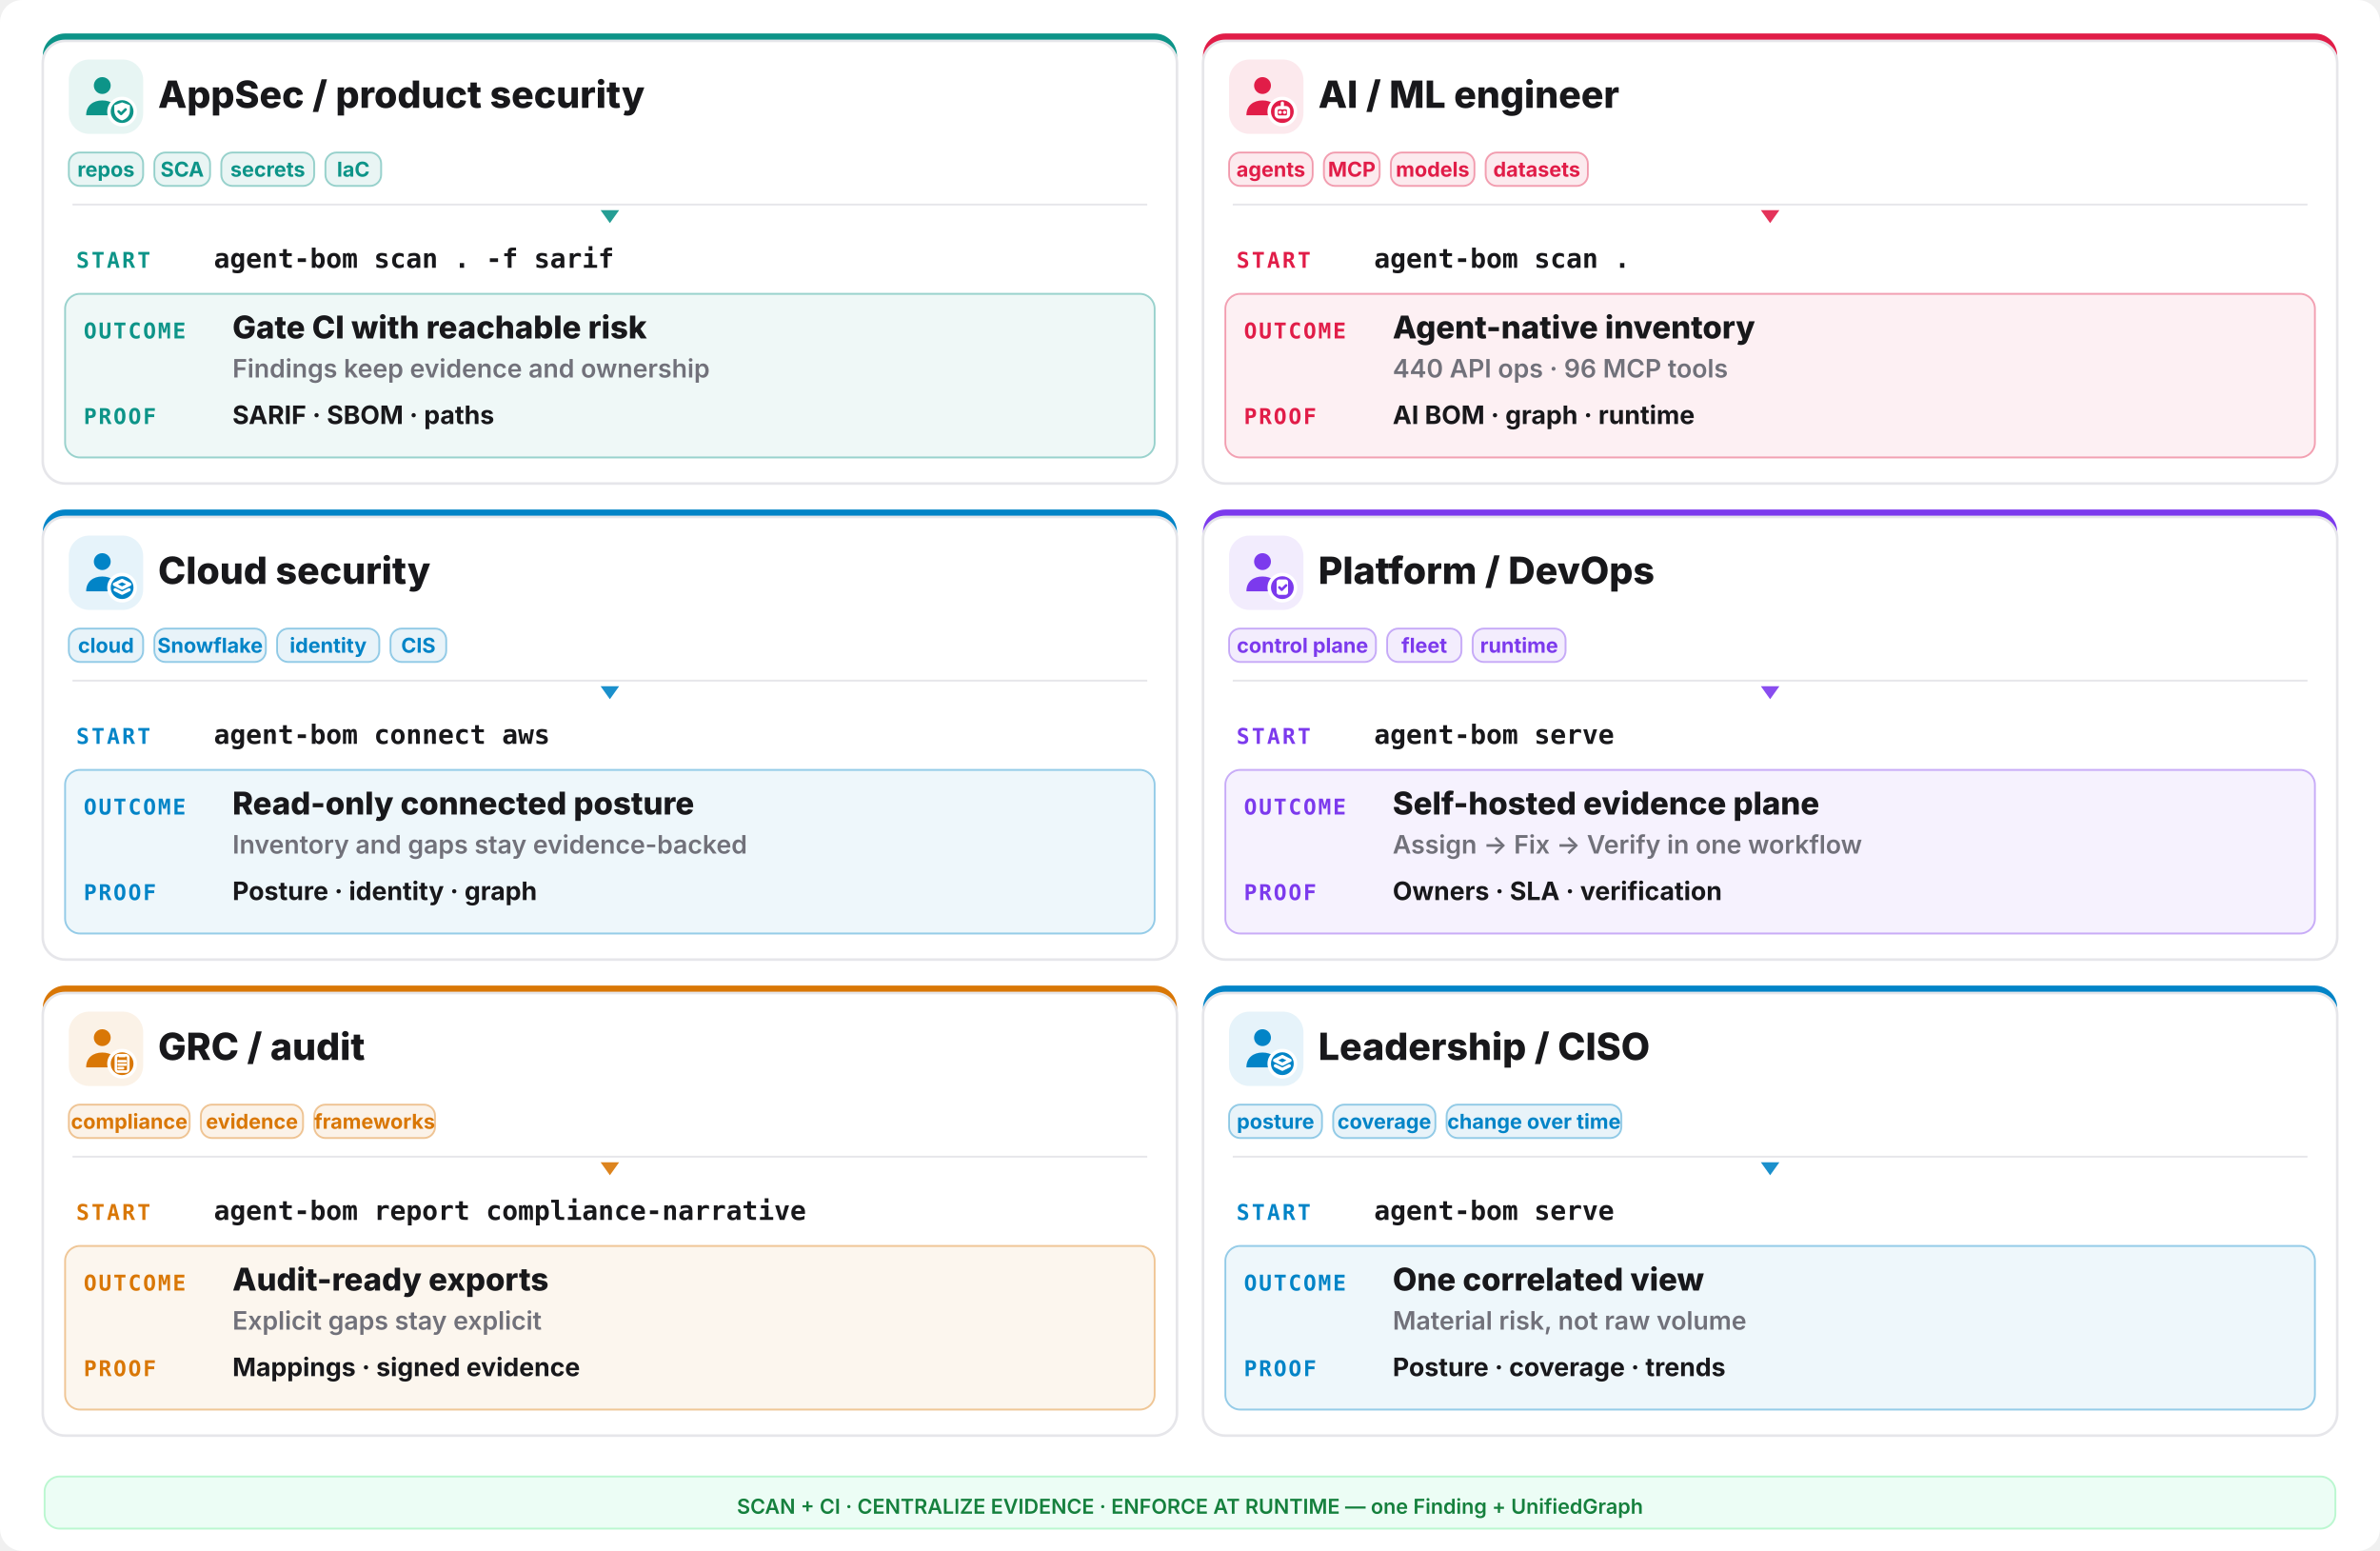
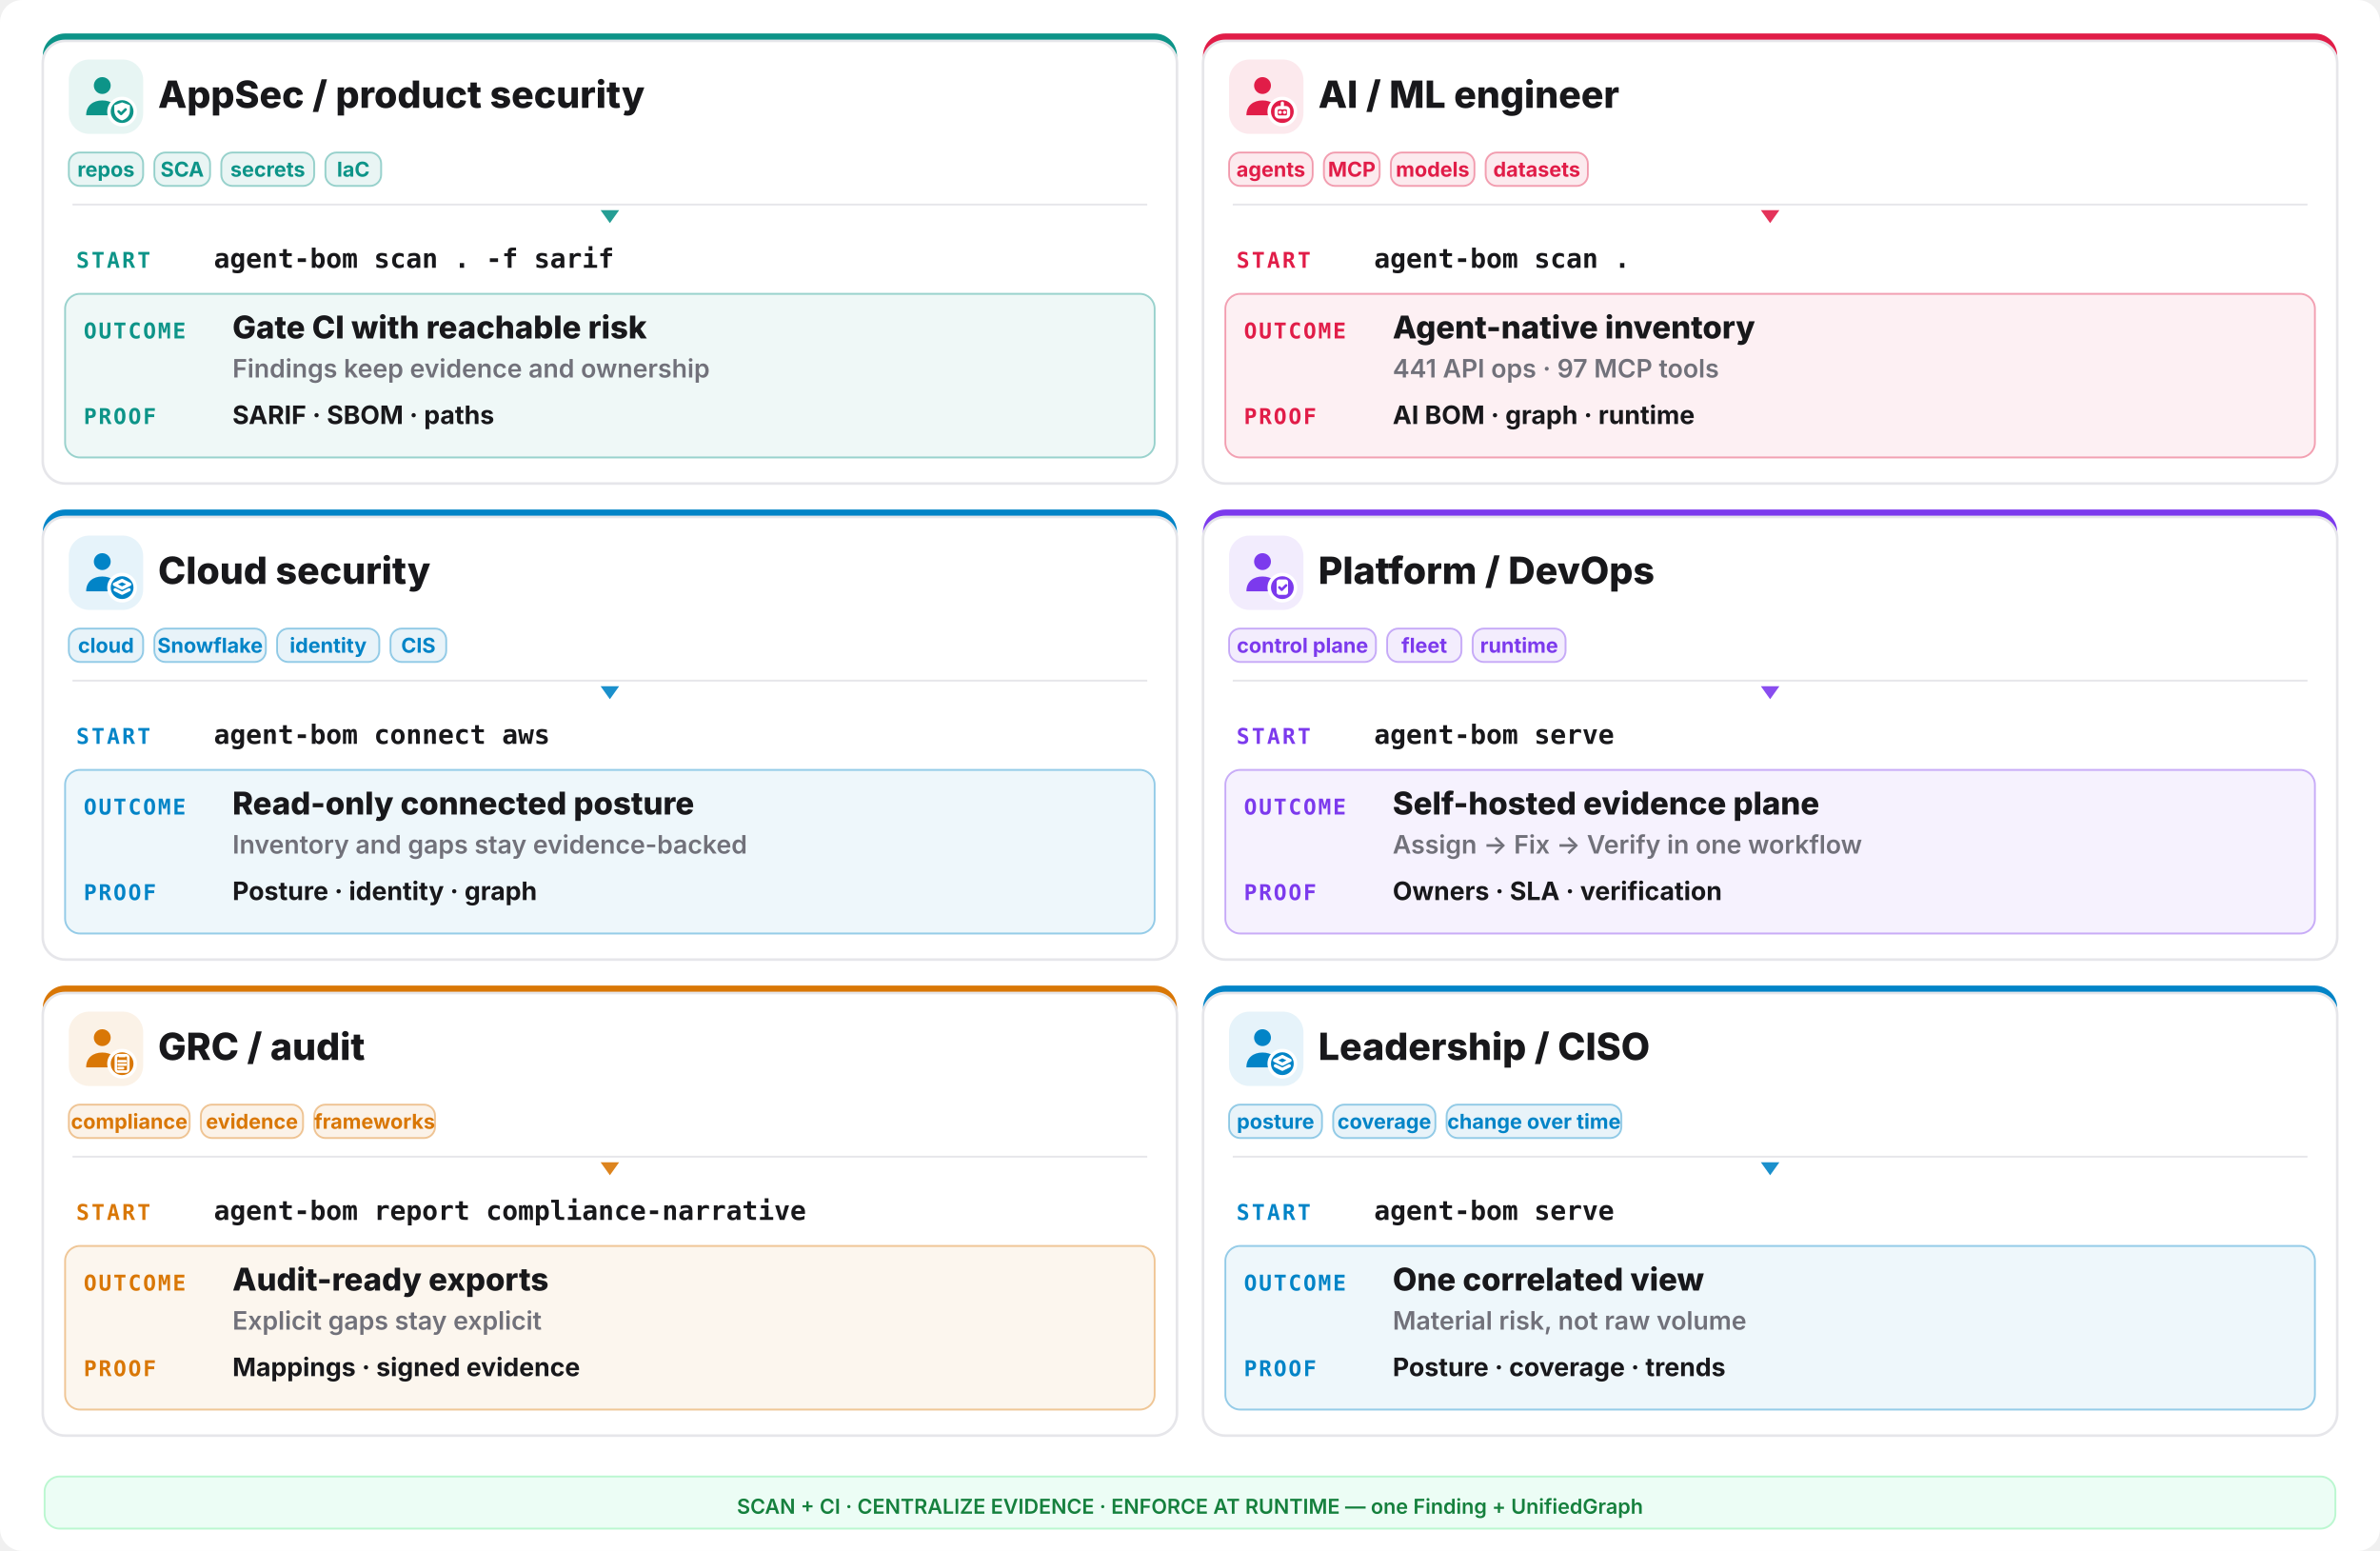
<svg xmlns="http://www.w3.org/2000/svg" width="1280" height="834" viewBox="0 0 1280 834" fill="none">
  <rect width="1280" height="834" rx="12" fill="#ffffff" />
  <rect x="23" y="18" width="610" height="242" rx="12" fill="#0d9488" />
  <rect x="23" y="22" width="610" height="238" rx="12" fill="#ffffff" stroke="#e6e6ea" stroke-width="1.4" />
  <rect x="37" y="32" width="40" height="40" rx="11" fill="#0d9488" opacity="0.10" />
  <g transform="translate(41,36) scale(1.333333)">
    <circle cx="10.5" cy="7.5" r="3.4" fill="#0d9488" />
    <path d="M4 19.5c0-4 2.9-6 6.5-6s6.5 2 6.5 6z" fill="#0d9488" />
    <circle cx="18.5" cy="18" r="6" fill="#ffffff" />
    <circle cx="18.5" cy="18" r="4.6" fill="#0d9488" />
    <g fill="none" stroke="#ffffff" stroke-width="1.3" stroke-linecap="round" stroke-linejoin="round">
      <path d="M18.5 14.3l3.15 1.15v2.1c0 2.1-1.4 3.5-3.15 4-1.75-.5-3.15-1.9-3.15-4v-2.1z" fill="#ffffff" stroke="none" />
      <path d="M17.1 17.95l1 1 1.8-1.8" stroke="#0d9488" stroke-width="1.05" />
    </g>
  </g>
  <text x="85" y="58" font-family="Inter,system-ui,sans-serif" font-size="20.15" font-weight="800" fill="#18181b">AppSec / product security</text>
  <rect x="37" y="82" width="40" height="18" rx="6" fill="#0d9488" fill-opacity="0.09" stroke="#0d9488" stroke-opacity="0.4" />
  <text x="57.0" y="95" text-anchor="middle" font-family="Inter,system-ui,sans-serif" font-size="11.05" font-weight="700" fill="#0d9488">repos</text>
  <rect x="83" y="82" width="30" height="18" rx="6" fill="#0d9488" fill-opacity="0.09" stroke="#0d9488" stroke-opacity="0.4" />
  <text x="98.0" y="95" text-anchor="middle" font-family="Inter,system-ui,sans-serif" font-size="11.05" font-weight="700" fill="#0d9488">SCA</text>
  <rect x="119" y="82" width="50" height="18" rx="6" fill="#0d9488" fill-opacity="0.09" stroke="#0d9488" stroke-opacity="0.4" />
  <text x="144.0" y="95" text-anchor="middle" font-family="Inter,system-ui,sans-serif" font-size="11.05" font-weight="700" fill="#0d9488">secrets</text>
  <rect x="175" y="82" width="30" height="18" rx="6" fill="#0d9488" fill-opacity="0.09" stroke="#0d9488" stroke-opacity="0.4" />
  <text x="190.0" y="95" text-anchor="middle" font-family="Inter,system-ui,sans-serif" font-size="11.05" font-weight="700" fill="#0d9488">IaC</text>
  <line x1="39" y1="110" x2="617" y2="110" stroke="#e6e6ea" stroke-width="1" />
  <polygon points="328,120 323,113 333,113" fill="#0d9488" opacity="0.9" />
  <text x="41" y="144" font-family="ui-monospace,monospace" font-size="11.7" font-weight="800" letter-spacing="0.1em" fill="#0d9488">START</text>
  <text x="115" y="144" font-family="ui-monospace,monospace" font-size="14.3" font-weight="700" fill="#18181b">agent-bom scan . -f sarif</text>
  <rect x="35" y="158" width="586" height="88" rx="8" fill="#0d9488" opacity="0.07" />
  <rect x="35" y="158" width="586" height="88" rx="8" fill="none" stroke="#0d9488" opacity="0.4" />
  <text x="45" y="182" font-family="ui-monospace,monospace" font-size="11.7" font-weight="800" letter-spacing="0.08em" fill="#0d9488">OUTCOME</text>
  <text x="125" y="182" font-family="Inter,system-ui,sans-serif" font-size="16.9" font-weight="800" fill="#18181b">Gate CI with reachable risk</text>
  <text x="125" y="203" font-family="Inter,system-ui,sans-serif" font-size="13.65" font-weight="600" fill="#71717a">Findings keep evidence and ownership</text>
  <text x="45" y="228" font-family="ui-monospace,monospace" font-size="11.7" font-weight="800" letter-spacing="0.08em" fill="#0d9488">PROOF</text>
  <text x="125" y="228" font-family="Inter,system-ui,sans-serif" font-size="13.65" font-weight="700" fill="#18181b">SARIF · SBOM · paths</text>
  <rect x="647" y="18" width="610" height="242" rx="12" fill="#e11d48" />
  <rect x="647" y="22" width="610" height="238" rx="12" fill="#ffffff" stroke="#e6e6ea" stroke-width="1.4" />
  <rect x="661" y="32" width="40" height="40" rx="11" fill="#e11d48" opacity="0.10" />
  <g transform="translate(665,36) scale(1.333333)">
    <circle cx="10.5" cy="7.5" r="3.4" fill="#e11d48" />
    <path d="M4 19.5c0-4 2.9-6 6.5-6s6.5 2 6.5 6z" fill="#e11d48" />
    <circle cx="18.5" cy="18" r="6" fill="#ffffff" />
    <circle cx="18.5" cy="18" r="4.6" fill="#e11d48" />
    <g fill="none" stroke="#ffffff" stroke-width="1.3" stroke-linecap="round" stroke-linejoin="round">
      <rect x="16" y="16.4" width="5" height="3.8" rx="1.1" />
      <path d="M17.6 18.3h.01 M19.4 18.3h.01 M18.5 14.6v1.8" />
    </g>
  </g>
  <text x="709" y="58" font-family="Inter,system-ui,sans-serif" font-size="20.15" font-weight="800" fill="#18181b">AI / ML engineer</text>
  <rect x="661" y="82" width="45" height="18" rx="6" fill="#e11d48" fill-opacity="0.09" stroke="#e11d48" stroke-opacity="0.4" />
  <text x="683.5" y="95" text-anchor="middle" font-family="Inter,system-ui,sans-serif" font-size="11.05" font-weight="700" fill="#e11d48">agents</text>
  <rect x="712" y="82" width="30" height="18" rx="6" fill="#e11d48" fill-opacity="0.09" stroke="#e11d48" stroke-opacity="0.4" />
  <text x="727.0" y="95" text-anchor="middle" font-family="Inter,system-ui,sans-serif" font-size="11.05" font-weight="700" fill="#e11d48">MCP</text>
  <rect x="748" y="82" width="45" height="18" rx="6" fill="#e11d48" fill-opacity="0.09" stroke="#e11d48" stroke-opacity="0.4" />
  <text x="770.5" y="95" text-anchor="middle" font-family="Inter,system-ui,sans-serif" font-size="11.05" font-weight="700" fill="#e11d48">models</text>
  <rect x="799" y="82" width="55" height="18" rx="6" fill="#e11d48" fill-opacity="0.09" stroke="#e11d48" stroke-opacity="0.4" />
  <text x="826.5" y="95" text-anchor="middle" font-family="Inter,system-ui,sans-serif" font-size="11.05" font-weight="700" fill="#e11d48">datasets</text>
  <line x1="663" y1="110" x2="1241" y2="110" stroke="#e6e6ea" stroke-width="1" />
  <polygon points="952,120 947,113 957,113" fill="#e11d48" opacity="0.9" />
  <text x="665" y="144" font-family="ui-monospace,monospace" font-size="11.7" font-weight="800" letter-spacing="0.1em" fill="#e11d48">START</text>
  <text x="739" y="144" font-family="ui-monospace,monospace" font-size="14.3" font-weight="700" fill="#18181b">agent-bom scan .</text>
  <rect x="659" y="158" width="586" height="88" rx="8" fill="#e11d48" opacity="0.07" />
  <rect x="659" y="158" width="586" height="88" rx="8" fill="none" stroke="#e11d48" opacity="0.4" />
  <text x="669" y="182" font-family="ui-monospace,monospace" font-size="11.7" font-weight="800" letter-spacing="0.08em" fill="#e11d48">OUTCOME</text>
  <text x="749" y="182" font-family="Inter,system-ui,sans-serif" font-size="16.9" font-weight="800" fill="#18181b">Agent-native inventory</text>
-   <text x="749" y="203" font-family="Inter,system-ui,sans-serif" font-size="13.65" font-weight="600" fill="#71717a">440 API ops · 96 MCP tools</text>
+   <text x="749" y="203" font-family="Inter,system-ui,sans-serif" font-size="13.65" font-weight="600" fill="#71717a">441 API ops · 97 MCP tools</text>
  <text x="669" y="228" font-family="ui-monospace,monospace" font-size="11.7" font-weight="800" letter-spacing="0.08em" fill="#e11d48">PROOF</text>
  <text x="749" y="228" font-family="Inter,system-ui,sans-serif" font-size="13.65" font-weight="700" fill="#18181b">AI BOM · graph · runtime</text>
  <rect x="23" y="274" width="610" height="242" rx="12" fill="#0284c7" />
  <rect x="23" y="278" width="610" height="238" rx="12" fill="#ffffff" stroke="#e6e6ea" stroke-width="1.4" />
  <rect x="37" y="288" width="40" height="40" rx="11" fill="#0284c7" opacity="0.10" />
  <g transform="translate(41,292) scale(1.333333)">
    <circle cx="10.5" cy="7.5" r="3.4" fill="#0284c7" />
    <path d="M4 19.5c0-4 2.9-6 6.5-6s6.5 2 6.5 6z" fill="#0284c7" />
    <circle cx="18.5" cy="18" r="6" fill="#ffffff" />
    <circle cx="18.5" cy="18" r="4.6" fill="#0284c7" />
    <g fill="none" stroke="#ffffff" stroke-width="1.3" stroke-linecap="round" stroke-linejoin="round">
      <path d="M18.5 15.1l3.1 1.55-3.1 1.55-3.1-1.55z" />
      <path d="M15.7 18.85l2.8 1.4 2.8-1.4" />
    </g>
  </g>
  <text x="85" y="314" font-family="Inter,system-ui,sans-serif" font-size="20.15" font-weight="800" fill="#18181b">Cloud security</text>
  <rect x="37" y="338" width="40" height="18" rx="6" fill="#0284c7" fill-opacity="0.09" stroke="#0284c7" stroke-opacity="0.4" />
  <text x="57.0" y="351" text-anchor="middle" font-family="Inter,system-ui,sans-serif" font-size="11.05" font-weight="700" fill="#0284c7">cloud</text>
  <rect x="83" y="338" width="60" height="18" rx="6" fill="#0284c7" fill-opacity="0.09" stroke="#0284c7" stroke-opacity="0.4" />
  <text x="113.0" y="351" text-anchor="middle" font-family="Inter,system-ui,sans-serif" font-size="11.05" font-weight="700" fill="#0284c7">Snowflake</text>
  <rect x="149" y="338" width="55" height="18" rx="6" fill="#0284c7" fill-opacity="0.09" stroke="#0284c7" stroke-opacity="0.4" />
  <text x="176.5" y="351" text-anchor="middle" font-family="Inter,system-ui,sans-serif" font-size="11.05" font-weight="700" fill="#0284c7">identity</text>
  <rect x="210" y="338" width="30" height="18" rx="6" fill="#0284c7" fill-opacity="0.09" stroke="#0284c7" stroke-opacity="0.4" />
  <text x="225.0" y="351" text-anchor="middle" font-family="Inter,system-ui,sans-serif" font-size="11.05" font-weight="700" fill="#0284c7">CIS</text>
  <line x1="39" y1="366" x2="617" y2="366" stroke="#e6e6ea" stroke-width="1" />
  <polygon points="328,376 323,369 333,369" fill="#0284c7" opacity="0.9" />
  <text x="41" y="400" font-family="ui-monospace,monospace" font-size="11.7" font-weight="800" letter-spacing="0.1em" fill="#0284c7">START</text>
  <text x="115" y="400" font-family="ui-monospace,monospace" font-size="14.3" font-weight="700" fill="#18181b">agent-bom connect aws</text>
  <rect x="35" y="414" width="586" height="88" rx="8" fill="#0284c7" opacity="0.07" />
  <rect x="35" y="414" width="586" height="88" rx="8" fill="none" stroke="#0284c7" opacity="0.4" />
  <text x="45" y="438" font-family="ui-monospace,monospace" font-size="11.7" font-weight="800" letter-spacing="0.08em" fill="#0284c7">OUTCOME</text>
  <text x="125" y="438" font-family="Inter,system-ui,sans-serif" font-size="16.9" font-weight="800" fill="#18181b">Read-only connected posture</text>
  <text x="125" y="459" font-family="Inter,system-ui,sans-serif" font-size="13.65" font-weight="600" fill="#71717a">Inventory and gaps stay evidence-backed</text>
  <text x="45" y="484" font-family="ui-monospace,monospace" font-size="11.7" font-weight="800" letter-spacing="0.08em" fill="#0284c7">PROOF</text>
  <text x="125" y="484" font-family="Inter,system-ui,sans-serif" font-size="13.65" font-weight="700" fill="#18181b">Posture · identity · graph</text>
  <rect x="647" y="274" width="610" height="242" rx="12" fill="#7c3aed" />
  <rect x="647" y="278" width="610" height="238" rx="12" fill="#ffffff" stroke="#e6e6ea" stroke-width="1.4" />
  <rect x="661" y="288" width="40" height="40" rx="11" fill="#7c3aed" opacity="0.10" />
  <g transform="translate(665,292) scale(1.333333)">
    <circle cx="10.5" cy="7.5" r="3.4" fill="#7c3aed" />
    <path d="M4 19.5c0-4 2.9-6 6.5-6s6.5 2 6.5 6z" fill="#7c3aed" />
    <circle cx="18.5" cy="18" r="6" fill="#ffffff" />
    <circle cx="18.5" cy="18" r="4.6" fill="#7c3aed" />
    <g fill="none" stroke="#ffffff" stroke-width="1.3" stroke-linecap="round" stroke-linejoin="round">
      <rect x="16.2" y="14.7" width="4.6" height="6.2" rx="1" fill="#ffffff" stroke="none" />
      <path d="M17.3 17.9l.95.95 1.75-1.75" stroke="#7c3aed" stroke-width="1.05" />
    </g>
  </g>
  <text x="709" y="314" font-family="Inter,system-ui,sans-serif" font-size="20.15" font-weight="800" fill="#18181b">Platform / DevOps</text>
  <rect x="661" y="338" width="79" height="18" rx="6" fill="#7c3aed" fill-opacity="0.09" stroke="#7c3aed" stroke-opacity="0.4" />
  <text x="700.5" y="351" text-anchor="middle" font-family="Inter,system-ui,sans-serif" font-size="11.05" font-weight="700" fill="#7c3aed">control plane</text>
  <rect x="746" y="338" width="40" height="18" rx="6" fill="#7c3aed" fill-opacity="0.09" stroke="#7c3aed" stroke-opacity="0.4" />
  <text x="766.0" y="351" text-anchor="middle" font-family="Inter,system-ui,sans-serif" font-size="11.05" font-weight="700" fill="#7c3aed">fleet</text>
  <rect x="792" y="338" width="50" height="18" rx="6" fill="#7c3aed" fill-opacity="0.09" stroke="#7c3aed" stroke-opacity="0.4" />
  <text x="817.0" y="351" text-anchor="middle" font-family="Inter,system-ui,sans-serif" font-size="11.05" font-weight="700" fill="#7c3aed">runtime</text>
  <line x1="663" y1="366" x2="1241" y2="366" stroke="#e6e6ea" stroke-width="1" />
  <polygon points="952,376 947,369 957,369" fill="#7c3aed" opacity="0.9" />
  <text x="665" y="400" font-family="ui-monospace,monospace" font-size="11.7" font-weight="800" letter-spacing="0.1em" fill="#7c3aed">START</text>
  <text x="739" y="400" font-family="ui-monospace,monospace" font-size="14.3" font-weight="700" fill="#18181b">agent-bom serve</text>
  <rect x="659" y="414" width="586" height="88" rx="8" fill="#7c3aed" opacity="0.07" />
  <rect x="659" y="414" width="586" height="88" rx="8" fill="none" stroke="#7c3aed" opacity="0.4" />
  <text x="669" y="438" font-family="ui-monospace,monospace" font-size="11.7" font-weight="800" letter-spacing="0.08em" fill="#7c3aed">OUTCOME</text>
  <text x="749" y="438" font-family="Inter,system-ui,sans-serif" font-size="16.9" font-weight="800" fill="#18181b">Self-hosted evidence plane</text>
  <text x="749" y="459" font-family="Inter,system-ui,sans-serif" font-size="13.65" font-weight="600" fill="#71717a">Assign -&gt; Fix -&gt; Verify in one workflow</text>
  <text x="669" y="484" font-family="ui-monospace,monospace" font-size="11.7" font-weight="800" letter-spacing="0.08em" fill="#7c3aed">PROOF</text>
  <text x="749" y="484" font-family="Inter,system-ui,sans-serif" font-size="13.65" font-weight="700" fill="#18181b">Owners · SLA · verification</text>
  <rect x="23" y="530" width="610" height="242" rx="12" fill="#d97706" />
  <rect x="23" y="534" width="610" height="238" rx="12" fill="#ffffff" stroke="#e6e6ea" stroke-width="1.4" />
  <rect x="37" y="544" width="40" height="40" rx="11" fill="#d97706" opacity="0.10" />
  <g transform="translate(41,548) scale(1.333333)">
    <circle cx="10.5" cy="7.5" r="3.4" fill="#d97706" />
    <path d="M4 19.5c0-4 2.9-6 6.5-6s6.5 2 6.5 6z" fill="#d97706" />
    <circle cx="18.5" cy="18" r="6" fill="#ffffff" />
    <circle cx="18.5" cy="18" r="4.6" fill="#d97706" />
    <g fill="none" stroke="#ffffff" stroke-width="1.3" stroke-linecap="round" stroke-linejoin="round">
      <rect x="16.0" y="14.6" width="5.0" height="6.6" rx="0.9" fill="none" stroke="#ffffff" stroke-width="1.05" />
      <path d="M17.2 14.2h2.6v1.2h-2.6z" fill="#ffffff" stroke="none" />
      <path d="M17.1 17.0h2.8 M17.1 18.4h2.8 M17.1 19.8h1.8" stroke="#ffffff" stroke-width="1.0" />
    </g>
  </g>
  <text x="85" y="570" font-family="Inter,system-ui,sans-serif" font-size="20.15" font-weight="800" fill="#18181b">GRC / audit</text>
  <rect x="37" y="594" width="65" height="18" rx="6" fill="#d97706" fill-opacity="0.09" stroke="#d97706" stroke-opacity="0.4" />
  <text x="69.5" y="607" text-anchor="middle" font-family="Inter,system-ui,sans-serif" font-size="11.05" font-weight="700" fill="#d97706">compliance</text>
  <rect x="108" y="594" width="55" height="18" rx="6" fill="#d97706" fill-opacity="0.09" stroke="#d97706" stroke-opacity="0.4" />
  <text x="135.5" y="607" text-anchor="middle" font-family="Inter,system-ui,sans-serif" font-size="11.05" font-weight="700" fill="#d97706">evidence</text>
  <rect x="169" y="594" width="65" height="18" rx="6" fill="#d97706" fill-opacity="0.09" stroke="#d97706" stroke-opacity="0.4" />
  <text x="201.5" y="607" text-anchor="middle" font-family="Inter,system-ui,sans-serif" font-size="11.05" font-weight="700" fill="#d97706">frameworks</text>
  <line x1="39" y1="622" x2="617" y2="622" stroke="#e6e6ea" stroke-width="1" />
  <polygon points="328,632 323,625 333,625" fill="#d97706" opacity="0.9" />
  <text x="41" y="656" font-family="ui-monospace,monospace" font-size="11.7" font-weight="800" letter-spacing="0.1em" fill="#d97706">START</text>
  <text x="115" y="656" font-family="ui-monospace,monospace" font-size="14.3" font-weight="700" fill="#18181b">agent-bom report compliance-narrative</text>
  <rect x="35" y="670" width="586" height="88" rx="8" fill="#d97706" opacity="0.07" />
  <rect x="35" y="670" width="586" height="88" rx="8" fill="none" stroke="#d97706" opacity="0.4" />
  <text x="45" y="694" font-family="ui-monospace,monospace" font-size="11.7" font-weight="800" letter-spacing="0.08em" fill="#d97706">OUTCOME</text>
  <text x="125" y="694" font-family="Inter,system-ui,sans-serif" font-size="16.9" font-weight="800" fill="#18181b">Audit-ready exports</text>
  <text x="125" y="715" font-family="Inter,system-ui,sans-serif" font-size="13.65" font-weight="600" fill="#71717a">Explicit gaps stay explicit</text>
  <text x="45" y="740" font-family="ui-monospace,monospace" font-size="11.7" font-weight="800" letter-spacing="0.08em" fill="#d97706">PROOF</text>
  <text x="125" y="740" font-family="Inter,system-ui,sans-serif" font-size="13.65" font-weight="700" fill="#18181b">Mappings · signed evidence</text>
  <rect x="647" y="530" width="610" height="242" rx="12" fill="#0284c7" />
  <rect x="647" y="534" width="610" height="238" rx="12" fill="#ffffff" stroke="#e6e6ea" stroke-width="1.4" />
  <rect x="661" y="544" width="40" height="40" rx="11" fill="#0284c7" opacity="0.10" />
  <g transform="translate(665,548) scale(1.333333)">
    <circle cx="10.5" cy="7.5" r="3.4" fill="#0284c7" />
    <path d="M4 19.5c0-4 2.9-6 6.5-6s6.5 2 6.5 6z" fill="#0284c7" />
    <circle cx="18.5" cy="18" r="6" fill="#ffffff" />
    <circle cx="18.5" cy="18" r="4.6" fill="#0284c7" />
    <g fill="none" stroke="#ffffff" stroke-width="1.3" stroke-linecap="round" stroke-linejoin="round">
      <path d="M18.5 15.1l3.1 1.55-3.1 1.55-3.1-1.55z" />
      <path d="M15.7 18.85l2.8 1.4 2.8-1.4" />
    </g>
  </g>
  <text x="709" y="570" font-family="Inter,system-ui,sans-serif" font-size="20.15" font-weight="800" fill="#18181b">Leadership / CISO</text>
  <rect x="661" y="594" width="50" height="18" rx="6" fill="#0284c7" fill-opacity="0.09" stroke="#0284c7" stroke-opacity="0.4" />
  <text x="686.0" y="607" text-anchor="middle" font-family="Inter,system-ui,sans-serif" font-size="11.05" font-weight="700" fill="#0284c7">posture</text>
  <rect x="717" y="594" width="55" height="18" rx="6" fill="#0284c7" fill-opacity="0.09" stroke="#0284c7" stroke-opacity="0.4" />
  <text x="744.5" y="607" text-anchor="middle" font-family="Inter,system-ui,sans-serif" font-size="11.05" font-weight="700" fill="#0284c7">coverage</text>
  <rect x="778" y="594" width="94" height="18" rx="6" fill="#0284c7" fill-opacity="0.09" stroke="#0284c7" stroke-opacity="0.4" />
  <text x="825.0" y="607" text-anchor="middle" font-family="Inter,system-ui,sans-serif" font-size="11.05" font-weight="700" fill="#0284c7">change over time</text>
  <line x1="663" y1="622" x2="1241" y2="622" stroke="#e6e6ea" stroke-width="1" />
  <polygon points="952,632 947,625 957,625" fill="#0284c7" opacity="0.9" />
  <text x="665" y="656" font-family="ui-monospace,monospace" font-size="11.7" font-weight="800" letter-spacing="0.1em" fill="#0284c7">START</text>
  <text x="739" y="656" font-family="ui-monospace,monospace" font-size="14.3" font-weight="700" fill="#18181b">agent-bom serve</text>
  <rect x="659" y="670" width="586" height="88" rx="8" fill="#0284c7" opacity="0.07" />
  <rect x="659" y="670" width="586" height="88" rx="8" fill="none" stroke="#0284c7" opacity="0.4" />
  <text x="669" y="694" font-family="ui-monospace,monospace" font-size="11.7" font-weight="800" letter-spacing="0.08em" fill="#0284c7">OUTCOME</text>
  <text x="749" y="694" font-family="Inter,system-ui,sans-serif" font-size="16.9" font-weight="800" fill="#18181b">One correlated view</text>
  <text x="749" y="715" font-family="Inter,system-ui,sans-serif" font-size="13.65" font-weight="600" fill="#71717a">Material risk, not raw volume</text>
  <text x="669" y="740" font-family="ui-monospace,monospace" font-size="11.7" font-weight="800" letter-spacing="0.08em" fill="#0284c7">PROOF</text>
  <text x="749" y="740" font-family="Inter,system-ui,sans-serif" font-size="13.65" font-weight="700" fill="#18181b">Posture · coverage · trends</text>
  <rect x="24" y="794" width="1232" height="28" rx="8" fill="#ecfdf5" stroke="#bbf7d0" />
  <text x="640" y="814" text-anchor="middle" font-family="Inter,system-ui,sans-serif" font-size="11.05" font-weight="600" fill="#15803d">SCAN + CI · CENTRALIZE EVIDENCE · ENFORCE AT RUNTIME — one Finding + UnifiedGraph</text>
</svg>
